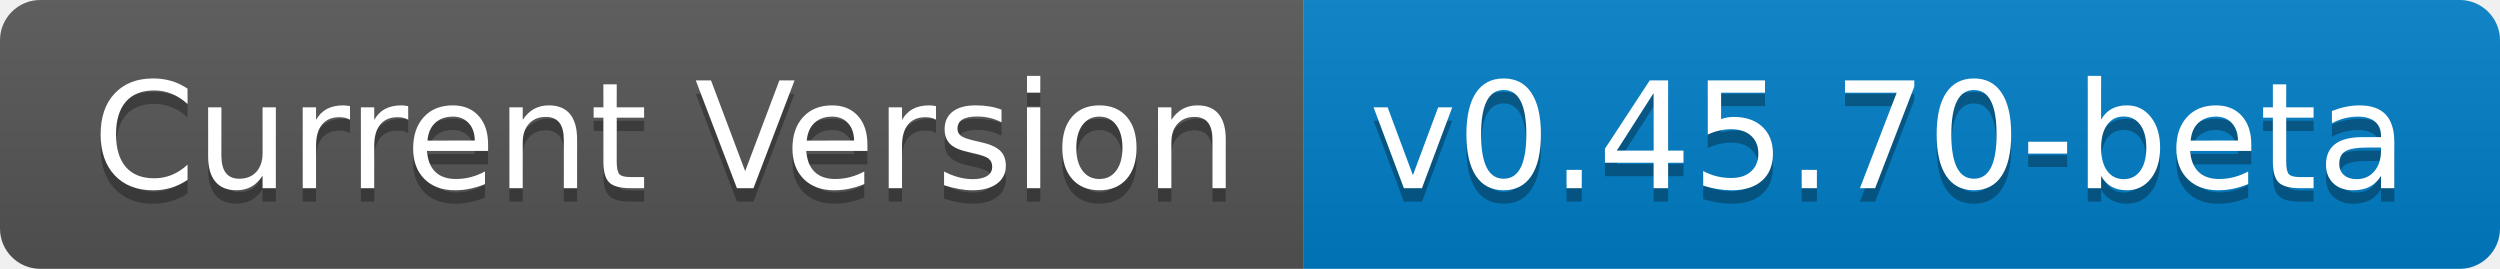
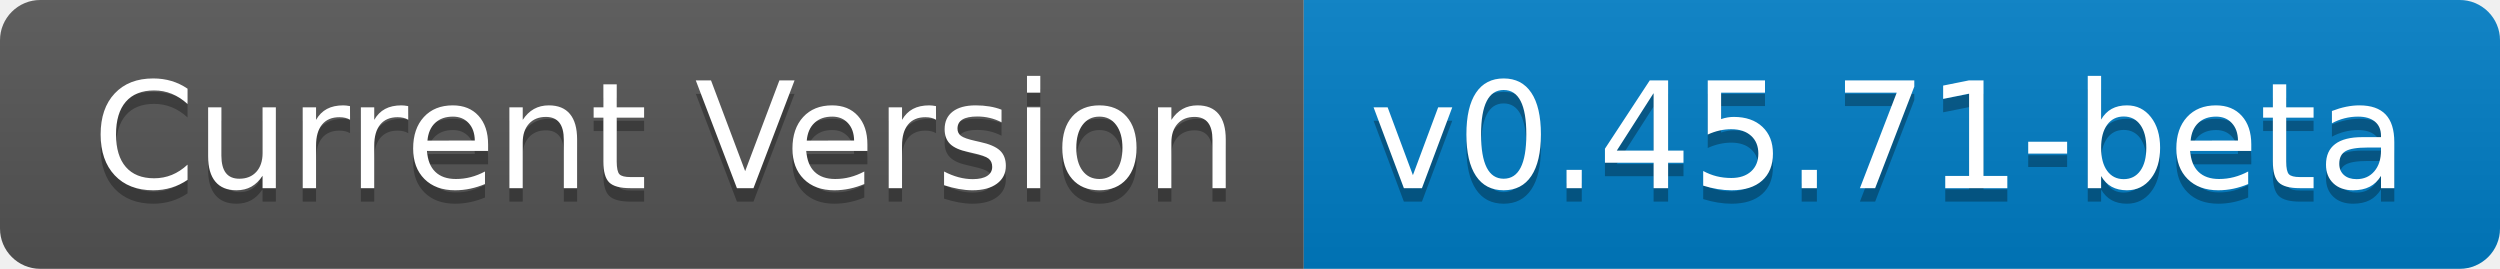
- <svg xmlns="http://www.w3.org/2000/svg" width="186" height="20" role="img" aria-label="Current Version: v0.45.70-beta">
+ <svg xmlns="http://www.w3.org/2000/svg" width="186" height="20" role="img" aria-label="Current Version: v0.45.71-beta">
  <linearGradient id="s" x2="0" y2="100%">
    <stop offset="0" stop-color="#bbb" stop-opacity=".1" />
    <stop offset="1" stop-opacity=".1" />
  </linearGradient>
  <clipPath id="r">
    <rect width="186" height="20" rx="3" fill="#fff" />
  </clipPath>
  <g clip-path="url(#r)">
    <rect width="97" height="20" fill="#555" />
    <rect x="97" width="89" height="20" fill="#007ec6" />
    <rect width="186" height="20" fill="url(#s)" />
  </g>
  <g fill="#fff" text-anchor="middle" font-family="Verdana,Geneva,DejaVu Sans,sans-serif" text-rendering="geometricPrecision" font-size="110">
    <text aria-hidden="true" x="495" y="150" fill="#010101" fill-opacity=".3" transform="scale(.1)" textLength="870">Current Version</text>
    <text x="495" y="140" transform="scale(.1)" fill="#fff" textLength="870">Current Version</text>
-     <text aria-hidden="true" x="1405" y="150" fill="#010101" fill-opacity=".3" transform="scale(.1)" textLength="790">v0.45.70-beta</text>
-     <text x="1405" y="140" transform="scale(.1)" fill="#fff" textLength="790">v0.45.70-beta</text>
+     <text aria-hidden="true" x="1405" y="150" fill="#010101" fill-opacity=".3" transform="scale(.1)" textLength="790">v0.45.71-beta</text>
+     <text x="1405" y="140" transform="scale(.1)" fill="#fff" textLength="790">v0.45.71-beta</text>
  </g>
</svg>
